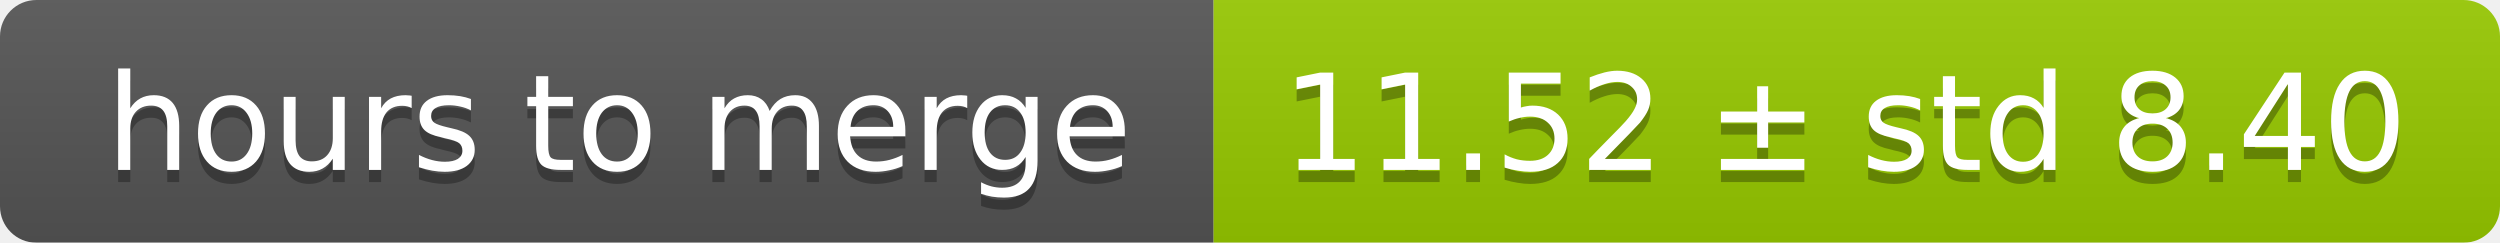
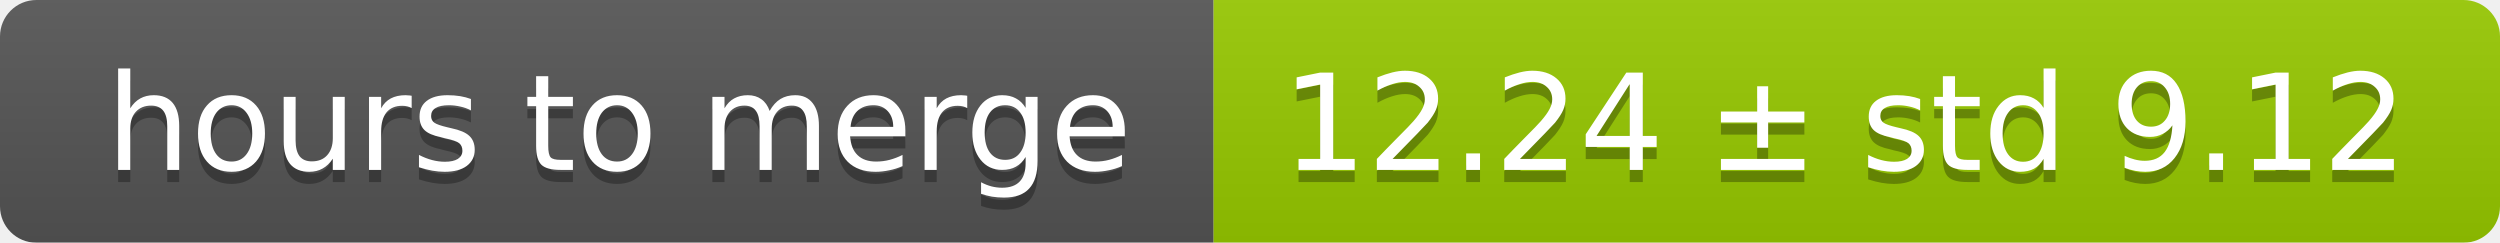
<svg xmlns="http://www.w3.org/2000/svg" width="206" height="20">
  <linearGradient id="smooth" x2="0" y2="100%">
    <stop offset="0" stop-color="#bbb" stop-opacity=".1" />
    <stop offset="1" stop-opacity=".1" />
  </linearGradient>
  <mask id="round">
    <rect width="206" height="20" rx="3" fill="#fff" />
  </mask>
  <g mask="url(#round)">
    <rect width="100" height="20" fill="#555" />
    <rect x="100" width="106" height="20" fill="#97ca00" />
    <rect width="206" height="20" fill="url(#smooth)" />
  </g>
  <g fill="#fff" text-anchor="middle" font-family="DejaVu Sans,Verdana,Geneva,sans-serif" font-size="11">
    <text x="51" y="15" fill="#010101" fill-opacity=".3">hours to merge</text>
    <text x="51" y="14">hours to merge</text>
-     <text x="152" y="15" fill="#010101" fill-opacity=".3">11.52 ± std 8.40</text>
-     <text x="152" y="14">11.52 ± std 8.40</text>
+     <text x="152" y="15" fill="#010101" fill-opacity=".3">12.24 ± std 9.12</text>
+     <text x="152" y="14">12.24 ± std 9.12</text>
  </g>
</svg>
